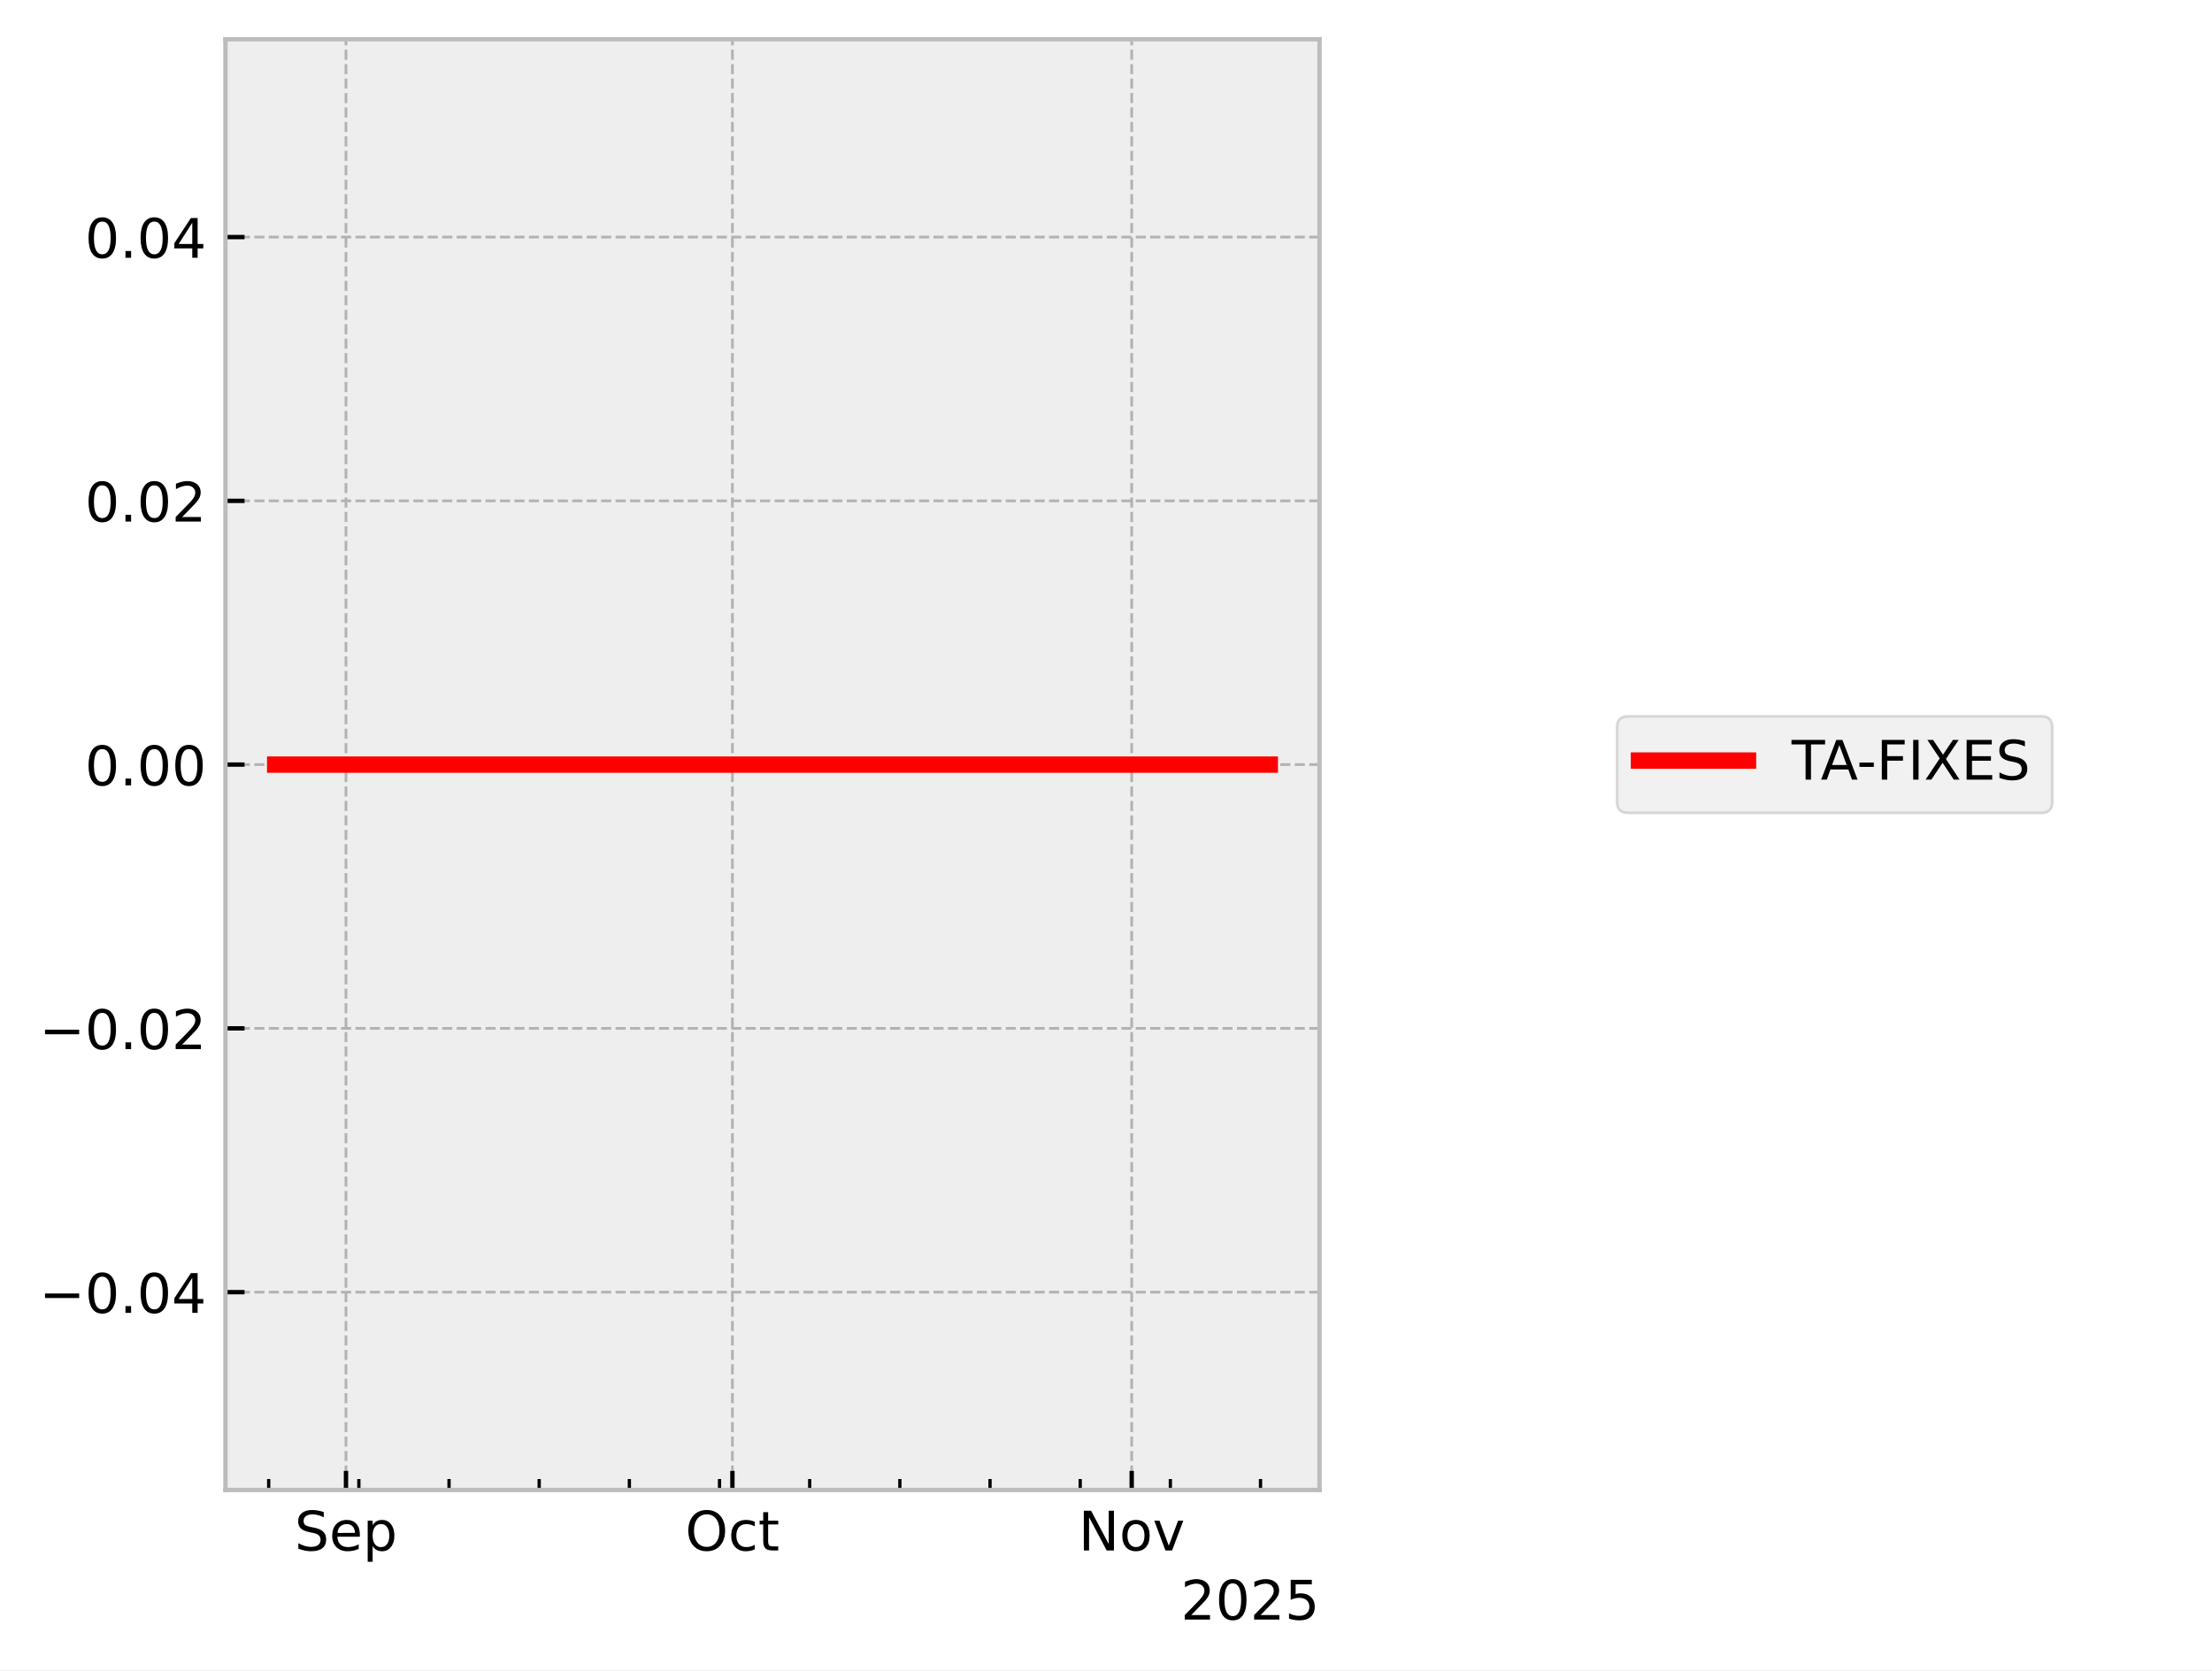
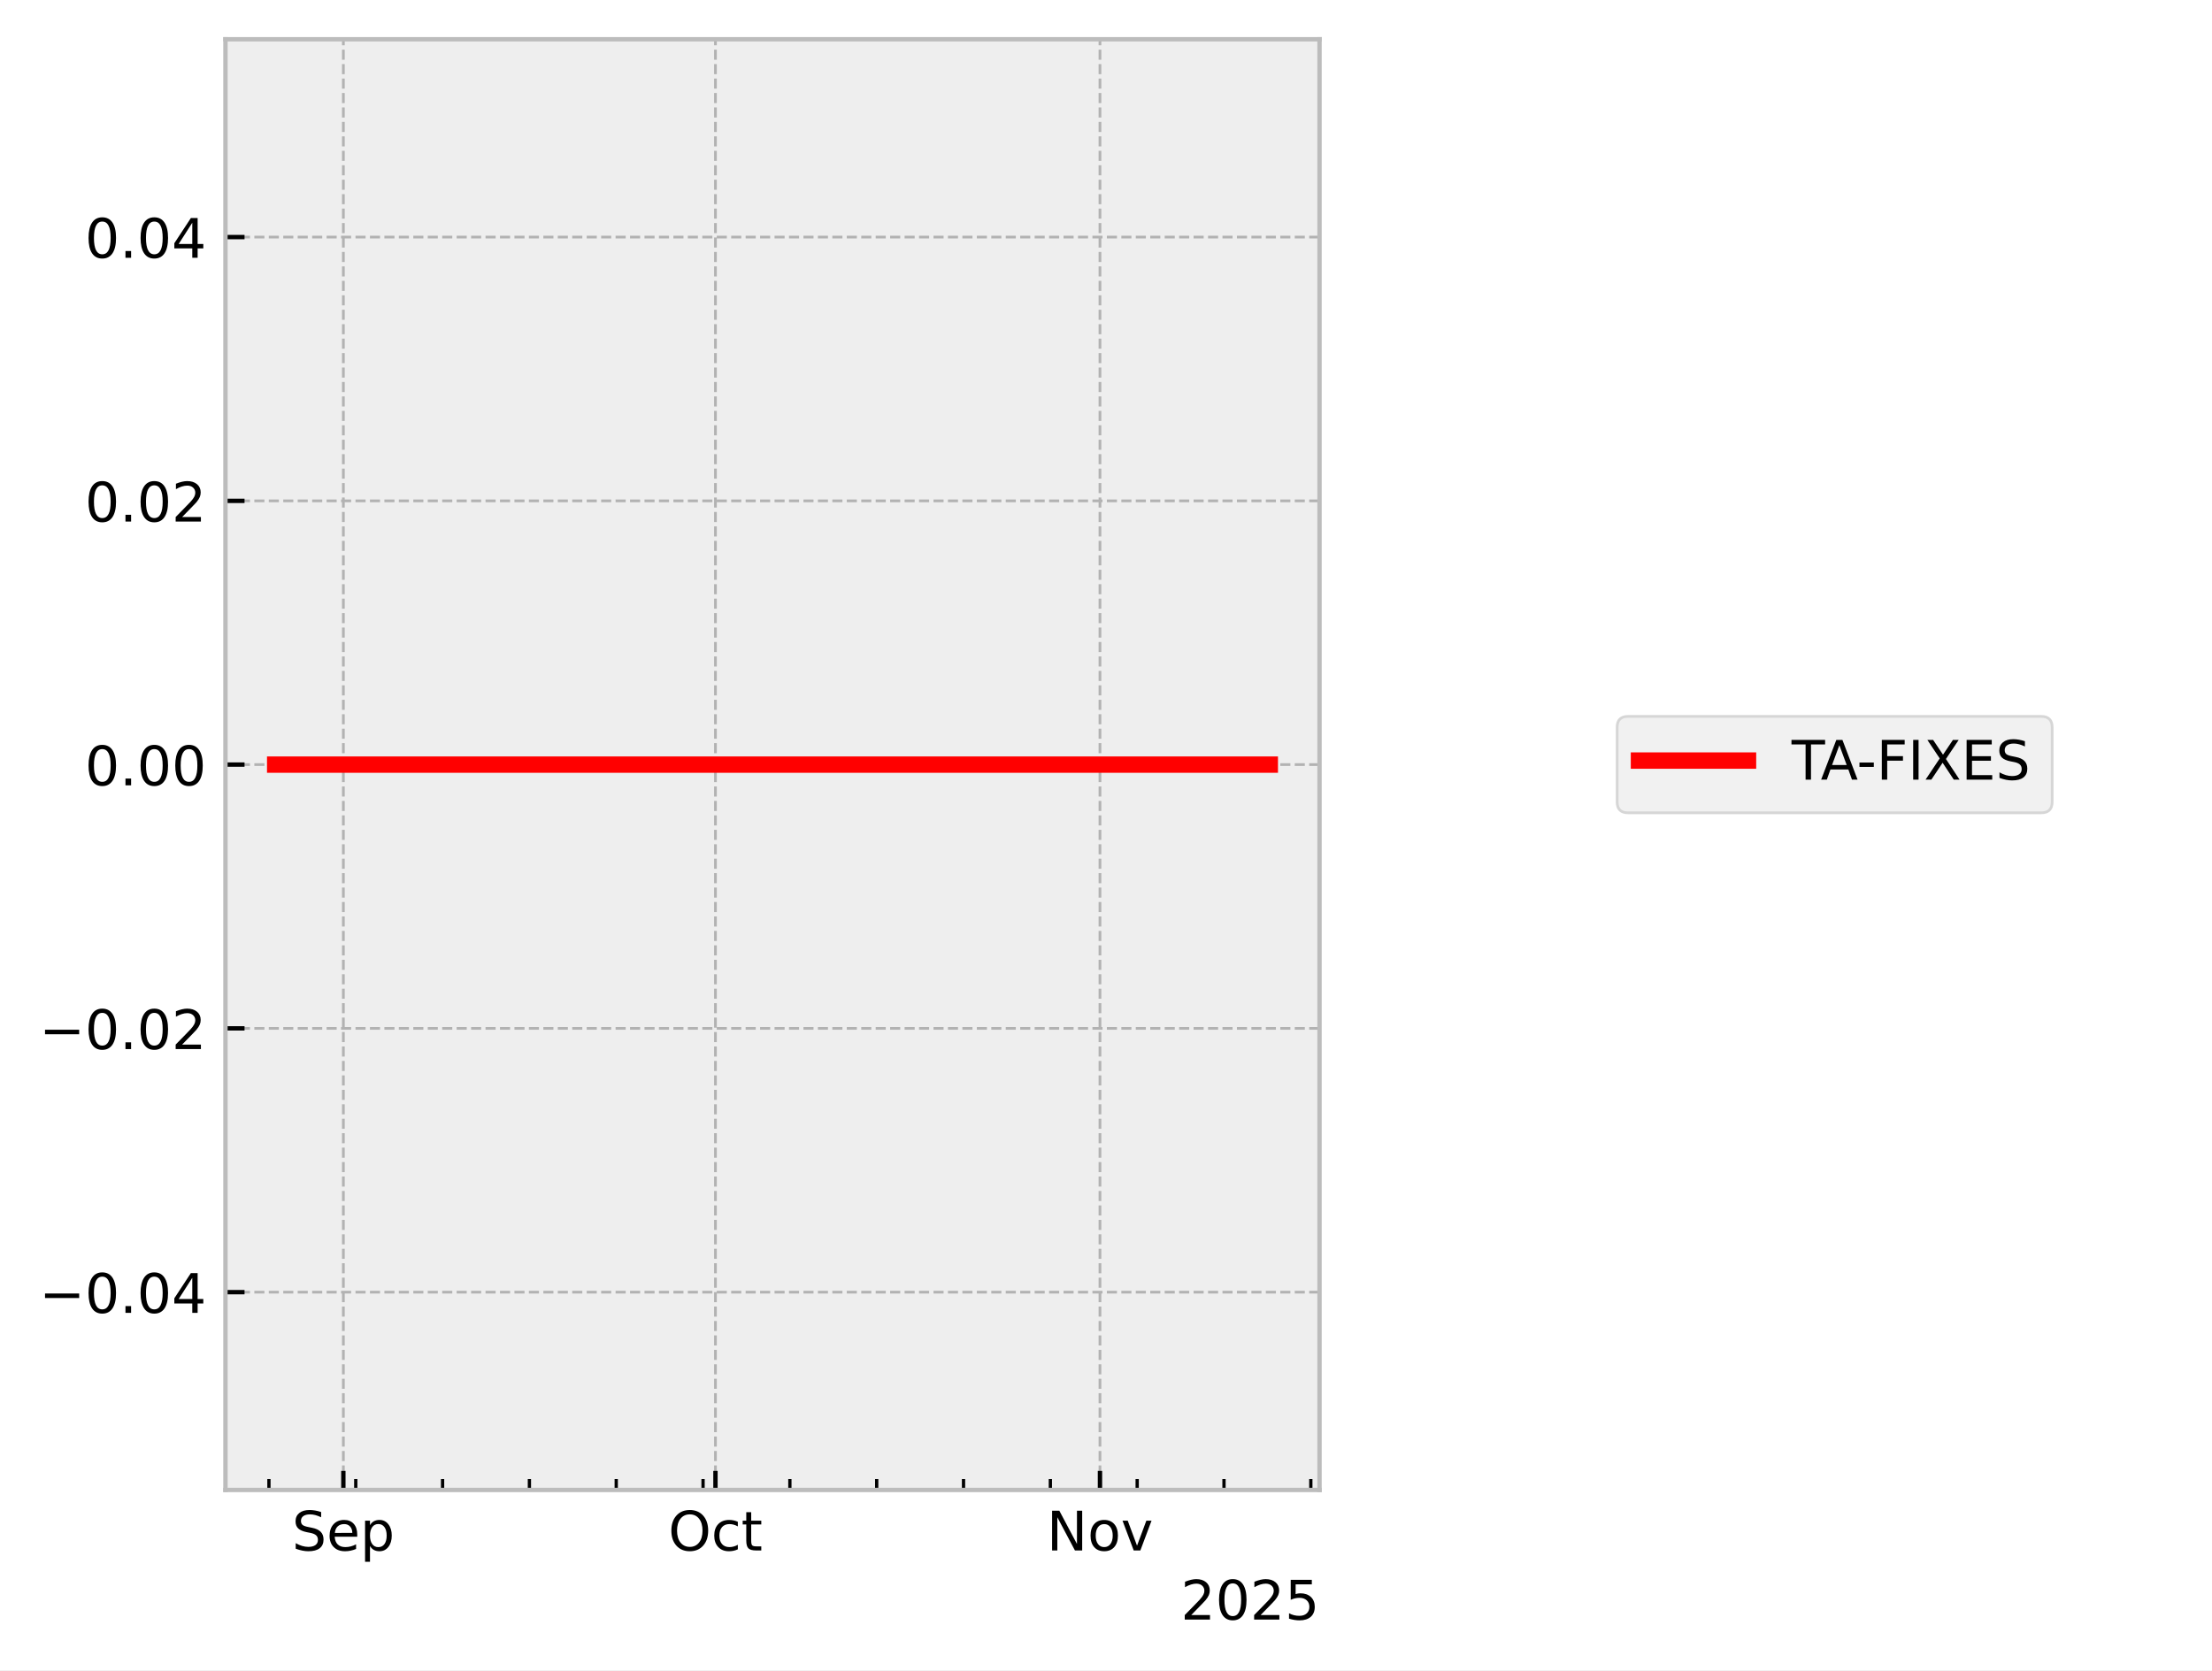
<svg xmlns="http://www.w3.org/2000/svg" xmlns:xlink="http://www.w3.org/1999/xlink" width="405.665pt" height="306.368pt" viewBox="0 0 405.665 306.368" version="1.1">
  <defs>
    <style type="text/css">*{stroke-linejoin: round; stroke-linecap: butt}</style>
  </defs>
  <g id="figure_1">
    <g id="patch_1">
      <path d="M 0 306.368  L 405.665 306.368  L 405.665 0  L 0 0  z " style="fill: #ffffff" />
    </g>
    <g id="axes_1">
      <g id="patch_2">
        <path d="M 41.345 273.312  L 241.991 273.312  L 241.991 7.2  L 41.345 7.2  z " style="fill: #eeeeee" />
      </g>
      <g id="matplotlib.axis_1">
        <g id="xtick_1">
          <g id="line2d_1">
-             <path d="M 63.45 273.312  L 63.45 7.2  " clip-path="url(#p423bc8b1b9)" style="fill: none; stroke-dasharray: 1.85,0.8; stroke-dashoffset: 0; stroke: #b2b2b2; stroke-width: 0.5" />
+             <path d="M 62.969 273.312  L 62.969 7.2  " clip-path="url(#pbb2279a2c7)" style="fill: none; stroke-dasharray: 1.85,0.8; stroke-dashoffset: 0; stroke: #b2b2b2; stroke-width: 0.5" />
          </g>
          <g id="line2d_2">
            <defs>
-               <path id="mc361808542" d="M 0 0  L 0 -3.5  " style="stroke: #000000; stroke-width: 0.8" />
-             </defs>
-             <g>
-               <use xlink:href="#mc361808542" x="63.45" y="273.312" style="stroke: #000000; stroke-width: 0.8" />
+               <path id="m96f05dc754" d="M 0 0  L 0 -3.5  " style="stroke: #000000; stroke-width: 0.8" />
+             </defs>
+             <g>
+               <use xlink:href="#m96f05dc754" x="62.969" y="273.312" style="stroke: #000000; stroke-width: 0.8" />
            </g>
          </g>
          <g id="text_1">
-             <g transform="translate(54.02509 284.4104) scale(0.1 -0.1)">
+             <g transform="translate(53.54385 284.4104) scale(0.1 -0.1)">
              <defs>
                <path id="DejaVuSans-53" d="M 3425 4513  L 3425 3897  Q 3066 4069 2747 4153  Q 2428 4238 2131 4238  Q 1616 4238 1336 4038  Q 1056 3838 1056 3469  Q 1056 3159 1242 3001  Q 1428 2844 1947 2747  L 2328 2669  Q 3034 2534 3370 2195  Q 3706 1856 3706 1288  Q 3706 609 3251 259  Q 2797 -91 1919 -91  Q 1588 -91 1214 -16  Q 841 59 441 206  L 441 856  Q 825 641 1194 531  Q 1563 422 1919 422  Q 2459 422 2753 634  Q 3047 847 3047 1241  Q 3047 1584 2836 1778  Q 2625 1972 2144 2069  L 1759 2144  Q 1053 2284 737 2584  Q 422 2884 422 3419  Q 422 4038 858 4394  Q 1294 4750 2059 4750  Q 2388 4750 2728 4690  Q 3069 4631 3425 4513  z " transform="scale(0.015625)" />
                <path id="DejaVuSans-65" d="M 3597 1894  L 3597 1613  L 953 1613  Q 991 1019 1311 708  Q 1631 397 2203 397  Q 2534 397 2845 478  Q 3156 559 3463 722  L 3463 178  Q 3153 47 2828 -22  Q 2503 -91 2169 -91  Q 1331 -91 842 396  Q 353 884 353 1716  Q 353 2575 817 3079  Q 1281 3584 2069 3584  Q 2775 3584 3186 3129  Q 3597 2675 3597 1894  z M 3022 2063  Q 3016 2534 2758 2815  Q 2500 3097 2075 3097  Q 1594 3097 1305 2825  Q 1016 2553 972 2059  L 3022 2063  z " transform="scale(0.015625)" />
                <path id="DejaVuSans-70" d="M 1159 525  L 1159 -1331  L 581 -1331  L 581 3500  L 1159 3500  L 1159 2969  Q 1341 3281 1617 3432  Q 1894 3584 2278 3584  Q 2916 3584 3314 3078  Q 3713 2572 3713 1747  Q 3713 922 3314 415  Q 2916 -91 2278 -91  Q 1894 -91 1617 61  Q 1341 213 1159 525  z M 3116 1747  Q 3116 2381 2855 2742  Q 2594 3103 2138 3103  Q 1681 3103 1420 2742  Q 1159 2381 1159 1747  Q 1159 1113 1420 752  Q 1681 391 2138 391  Q 2594 391 2855 752  Q 3116 1113 3116 1747  z " transform="scale(0.015625)" />
              </defs>
              <use xlink:href="#DejaVuSans-53" />
              <use xlink:href="#DejaVuSans-65" transform="translate(63.47656 0)" />
              <use xlink:href="#DejaVuSans-70" transform="translate(125 0)" />
            </g>
          </g>
        </g>
        <g id="xtick_2">
          <g id="line2d_3">
-             <path d="M 134.318 273.312  L 134.318 7.2  " clip-path="url(#p423bc8b1b9)" style="fill: none; stroke-dasharray: 1.85,0.8; stroke-dashoffset: 0; stroke: #b2b2b2; stroke-width: 0.5" />
+             <path d="M 131.21 273.312  L 131.21 7.2  " clip-path="url(#pbb2279a2c7)" style="fill: none; stroke-dasharray: 1.85,0.8; stroke-dashoffset: 0; stroke: #b2b2b2; stroke-width: 0.5" />
          </g>
          <g id="line2d_4">
            <g>
-               <use xlink:href="#mc361808542" x="134.318" y="273.312" style="stroke: #000000; stroke-width: 0.8" />
+               <use xlink:href="#m96f05dc754" x="131.21" y="273.312" style="stroke: #000000; stroke-width: 0.8" />
            </g>
          </g>
          <g id="text_2">
-             <g transform="translate(125.6723 284.4104) scale(0.1 -0.1)">
+             <g transform="translate(122.5645 284.4104) scale(0.1 -0.1)">
              <defs>
                <path id="DejaVuSans-4f" d="M 2522 4238  Q 1834 4238 1429 3725  Q 1025 3213 1025 2328  Q 1025 1447 1429 934  Q 1834 422 2522 422  Q 3209 422 3611 934  Q 4013 1447 4013 2328  Q 4013 3213 3611 3725  Q 3209 4238 2522 4238  z M 2522 4750  Q 3503 4750 4090 4092  Q 4678 3434 4678 2328  Q 4678 1225 4090 567  Q 3503 -91 2522 -91  Q 1538 -91 948 565  Q 359 1222 359 2328  Q 359 3434 948 4092  Q 1538 4750 2522 4750  z " transform="scale(0.015625)" />
                <path id="DejaVuSans-63" d="M 3122 3366  L 3122 2828  Q 2878 2963 2633 3030  Q 2388 3097 2138 3097  Q 1578 3097 1268 2742  Q 959 2388 959 1747  Q 959 1106 1268 751  Q 1578 397 2138 397  Q 2388 397 2633 464  Q 2878 531 3122 666  L 3122 134  Q 2881 22 2623 -34  Q 2366 -91 2075 -91  Q 1284 -91 818 406  Q 353 903 353 1747  Q 353 2603 823 3093  Q 1294 3584 2113 3584  Q 2378 3584 2631 3529  Q 2884 3475 3122 3366  z " transform="scale(0.015625)" />
                <path id="DejaVuSans-74" d="M 1172 4494  L 1172 3500  L 2356 3500  L 2356 3053  L 1172 3053  L 1172 1153  Q 1172 725 1289 603  Q 1406 481 1766 481  L 2356 481  L 2356 0  L 1766 0  Q 1100 0 847 248  Q 594 497 594 1153  L 594 3053  L 172 3053  L 172 3500  L 594 3500  L 594 4494  L 1172 4494  z " transform="scale(0.015625)" />
              </defs>
              <use xlink:href="#DejaVuSans-4f" />
              <use xlink:href="#DejaVuSans-63" transform="translate(78.71094 0)" />
              <use xlink:href="#DejaVuSans-74" transform="translate(133.6914 0)" />
            </g>
          </g>
        </g>
        <g id="xtick_3">
          <g id="line2d_5">
-             <path d="M 207.547 273.312  L 207.547 7.2  " clip-path="url(#p423bc8b1b9)" style="fill: none; stroke-dasharray: 1.85,0.8; stroke-dashoffset: 0; stroke: #b2b2b2; stroke-width: 0.5" />
+             <path d="M 201.726 273.312  L 201.726 7.2  " clip-path="url(#pbb2279a2c7)" style="fill: none; stroke-dasharray: 1.85,0.8; stroke-dashoffset: 0; stroke: #b2b2b2; stroke-width: 0.5" />
          </g>
          <g id="line2d_6">
            <g>
-               <use xlink:href="#mc361808542" x="207.547" y="273.312" style="stroke: #000000; stroke-width: 0.8" />
+               <use xlink:href="#m96f05dc754" x="201.726" y="273.312" style="stroke: #000000; stroke-width: 0.8" />
            </g>
          </g>
          <g id="text_3">
-             <g transform="translate(197.788 284.4104) scale(0.1 -0.1)">
+             <g transform="translate(191.9662 284.4104) scale(0.1 -0.1)">
              <defs>
                <path id="DejaVuSans-4e" d="M 628 4666  L 1478 4666  L 3547 763  L 3547 4666  L 4159 4666  L 4159 0  L 3309 0  L 1241 3903  L 1241 0  L 628 0  L 628 4666  z " transform="scale(0.015625)" />
                <path id="DejaVuSans-6f" d="M 1959 3097  Q 1497 3097 1228 2736  Q 959 2375 959 1747  Q 959 1119 1226 758  Q 1494 397 1959 397  Q 2419 397 2687 759  Q 2956 1122 2956 1747  Q 2956 2369 2687 2733  Q 2419 3097 1959 3097  z M 1959 3584  Q 2709 3584 3137 3096  Q 3566 2609 3566 1747  Q 3566 888 3137 398  Q 2709 -91 1959 -91  Q 1206 -91 779 398  Q 353 888 353 1747  Q 353 2609 779 3096  Q 1206 3584 1959 3584  z " transform="scale(0.015625)" />
                <path id="DejaVuSans-76" d="M 191 3500  L 800 3500  L 1894 563  L 2988 3500  L 3597 3500  L 2284 0  L 1503 0  L 191 3500  z " transform="scale(0.015625)" />
              </defs>
              <use xlink:href="#DejaVuSans-4e" />
              <use xlink:href="#DejaVuSans-6f" transform="translate(74.80469 0)" />
              <use xlink:href="#DejaVuSans-76" transform="translate(135.9863 0)" />
            </g>
          </g>
        </g>
        <g id="xtick_4">
          <g id="line2d_7">
            <defs>
-               <path id="m3579755bda" d="M 0 0  L 0 -2  " style="stroke: #000000; stroke-width: 0.6" />
-             </defs>
-             <g>
-               <use xlink:href="#m3579755bda" x="49.277" y="273.312" style="stroke: #000000; stroke-width: 0.6" />
+               <path id="m9f175868f6" d="M 0 0  L 0 -2  " style="stroke: #000000; stroke-width: 0.6" />
+             </defs>
+             <g>
+               <use xlink:href="#m9f175868f6" x="49.321" y="273.312" style="stroke: #000000; stroke-width: 0.6" />
            </g>
          </g>
        </g>
        <g id="xtick_5">
          <g id="line2d_8">
            <g>
-               <use xlink:href="#m3579755bda" x="65.812" y="273.312" style="stroke: #000000; stroke-width: 0.6" />
+               <use xlink:href="#m9f175868f6" x="65.244" y="273.312" style="stroke: #000000; stroke-width: 0.6" />
            </g>
          </g>
        </g>
        <g id="xtick_6">
          <g id="line2d_9">
            <g>
-               <use xlink:href="#m3579755bda" x="82.348" y="273.312" style="stroke: #000000; stroke-width: 0.6" />
+               <use xlink:href="#m9f175868f6" x="81.166" y="273.312" style="stroke: #000000; stroke-width: 0.6" />
            </g>
          </g>
        </g>
        <g id="xtick_7">
          <g id="line2d_10">
            <g>
-               <use xlink:href="#m3579755bda" x="98.884" y="273.312" style="stroke: #000000; stroke-width: 0.6" />
+               <use xlink:href="#m9f175868f6" x="97.089" y="273.312" style="stroke: #000000; stroke-width: 0.6" />
            </g>
          </g>
        </g>
        <g id="xtick_8">
          <g id="line2d_11">
            <g>
-               <use xlink:href="#m3579755bda" x="115.42" y="273.312" style="stroke: #000000; stroke-width: 0.6" />
+               <use xlink:href="#m9f175868f6" x="113.012" y="273.312" style="stroke: #000000; stroke-width: 0.6" />
            </g>
          </g>
        </g>
        <g id="xtick_9">
          <g id="line2d_12">
            <g>
-               <use xlink:href="#m3579755bda" x="131.955" y="273.312" style="stroke: #000000; stroke-width: 0.6" />
+               <use xlink:href="#m9f175868f6" x="128.935" y="273.312" style="stroke: #000000; stroke-width: 0.6" />
            </g>
          </g>
        </g>
        <g id="xtick_10">
          <g id="line2d_13">
            <g>
-               <use xlink:href="#m3579755bda" x="148.491" y="273.312" style="stroke: #000000; stroke-width: 0.6" />
+               <use xlink:href="#m9f175868f6" x="144.858" y="273.312" style="stroke: #000000; stroke-width: 0.6" />
            </g>
          </g>
        </g>
        <g id="xtick_11">
          <g id="line2d_14">
            <g>
-               <use xlink:href="#m3579755bda" x="165.027" y="273.312" style="stroke: #000000; stroke-width: 0.6" />
+               <use xlink:href="#m9f175868f6" x="160.781" y="273.312" style="stroke: #000000; stroke-width: 0.6" />
            </g>
          </g>
        </g>
        <g id="xtick_12">
          <g id="line2d_15">
            <g>
-               <use xlink:href="#m3579755bda" x="181.563" y="273.312" style="stroke: #000000; stroke-width: 0.6" />
+               <use xlink:href="#m9f175868f6" x="176.704" y="273.312" style="stroke: #000000; stroke-width: 0.6" />
            </g>
          </g>
        </g>
        <g id="xtick_13">
          <g id="line2d_16">
            <g>
-               <use xlink:href="#m3579755bda" x="198.098" y="273.312" style="stroke: #000000; stroke-width: 0.6" />
+               <use xlink:href="#m9f175868f6" x="192.627" y="273.312" style="stroke: #000000; stroke-width: 0.6" />
            </g>
          </g>
        </g>
        <g id="xtick_14">
          <g id="line2d_17">
            <g>
-               <use xlink:href="#m3579755bda" x="214.634" y="273.312" style="stroke: #000000; stroke-width: 0.6" />
+               <use xlink:href="#m9f175868f6" x="208.55" y="273.312" style="stroke: #000000; stroke-width: 0.6" />
            </g>
          </g>
        </g>
        <g id="xtick_15">
          <g id="line2d_18">
            <g>
-               <use xlink:href="#m3579755bda" x="231.17" y="273.312" style="stroke: #000000; stroke-width: 0.6" />
+               <use xlink:href="#m9f175868f6" x="224.473" y="273.312" style="stroke: #000000; stroke-width: 0.6" />
+             </g>
+           </g>
+         </g>
+         <g id="xtick_16">
+           <g id="line2d_19">
+             <g>
+               <use xlink:href="#m9f175868f6" x="240.395" y="273.312" style="stroke: #000000; stroke-width: 0.6" />
            </g>
          </g>
        </g>
        <g id="text_4">
          <g transform="translate(216.5412 297.0886) scale(0.1 -0.1)">
            <defs>
              <path id="DejaVuSans-32" d="M 1228 531  L 3431 531  L 3431 0  L 469 0  L 469 531  Q 828 903 1448 1529  Q 2069 2156 2228 2338  Q 2531 2678 2651 2914  Q 2772 3150 2772 3378  Q 2772 3750 2511 3984  Q 2250 4219 1831 4219  Q 1534 4219 1204 4116  Q 875 4013 500 3803  L 500 4441  Q 881 4594 1212 4672  Q 1544 4750 1819 4750  Q 2544 4750 2975 4387  Q 3406 4025 3406 3419  Q 3406 3131 3298 2873  Q 3191 2616 2906 2266  Q 2828 2175 2409 1742  Q 1991 1309 1228 531  z " transform="scale(0.015625)" />
              <path id="DejaVuSans-30" d="M 2034 4250  Q 1547 4250 1301 3770  Q 1056 3291 1056 2328  Q 1056 1369 1301 889  Q 1547 409 2034 409  Q 2525 409 2770 889  Q 3016 1369 3016 2328  Q 3016 3291 2770 3770  Q 2525 4250 2034 4250  z M 2034 4750  Q 2819 4750 3233 4129  Q 3647 3509 3647 2328  Q 3647 1150 3233 529  Q 2819 -91 2034 -91  Q 1250 -91 836 529  Q 422 1150 422 2328  Q 422 3509 836 4129  Q 1250 4750 2034 4750  z " transform="scale(0.015625)" />
              <path id="DejaVuSans-35" d="M 691 4666  L 3169 4666  L 3169 4134  L 1269 4134  L 1269 2991  Q 1406 3038 1543 3061  Q 1681 3084 1819 3084  Q 2600 3084 3056 2656  Q 3513 2228 3513 1497  Q 3513 744 3044 326  Q 2575 -91 1722 -91  Q 1428 -91 1123 -41  Q 819 9 494 109  L 494 744  Q 775 591 1075 516  Q 1375 441 1709 441  Q 2250 441 2565 725  Q 2881 1009 2881 1497  Q 2881 1984 2565 2268  Q 2250 2553 1709 2553  Q 1456 2553 1204 2497  Q 953 2441 691 2322  L 691 4666  z " transform="scale(0.015625)" />
            </defs>
            <use xlink:href="#DejaVuSans-32" />
            <use xlink:href="#DejaVuSans-30" transform="translate(63.62305 0)" />
            <use xlink:href="#DejaVuSans-32" transform="translate(127.2461 0)" />
            <use xlink:href="#DejaVuSans-35" transform="translate(190.8691 0)" />
          </g>
        </g>
      </g>
      <g id="matplotlib.axis_2">
        <g id="ytick_1">
-           <g id="line2d_19">
-             <path d="M 41.345 237.024  L 241.991 237.024  " clip-path="url(#p423bc8b1b9)" style="fill: none; stroke-dasharray: 1.85,0.8; stroke-dashoffset: 0; stroke: #b2b2b2; stroke-width: 0.5" />
-           </g>
          <g id="line2d_20">
-             <defs>
-               <path id="mf9fd6778a6" d="M 0 0  L 3.5 0  " style="stroke: #000000; stroke-width: 0.8" />
-             </defs>
-             <g>
-               <use xlink:href="#mf9fd6778a6" x="41.345" y="237.024" style="stroke: #000000; stroke-width: 0.8" />
+             <path d="M 41.345 237.024  L 241.991 237.024  " clip-path="url(#pbb2279a2c7)" style="fill: none; stroke-dasharray: 1.85,0.8; stroke-dashoffset: 0; stroke: #b2b2b2; stroke-width: 0.5" />
+           </g>
+           <g id="line2d_21">
+             <defs>
+               <path id="m226bc13e91" d="M 0 0  L 3.5 0  " style="stroke: #000000; stroke-width: 0.8" />
+             </defs>
+             <g>
+               <use xlink:href="#m226bc13e91" x="41.345" y="237.024" style="stroke: #000000; stroke-width: 0.8" />
            </g>
          </g>
          <g id="text_5">
            <g transform="translate(7.2 240.8232) scale(0.1 -0.1)">
              <defs>
                <path id="DejaVuSans-2212" d="M 678 2272  L 4684 2272  L 4684 1741  L 678 1741  L 678 2272  z " transform="scale(0.015625)" />
                <path id="DejaVuSans-2e" d="M 684 794  L 1344 794  L 1344 0  L 684 0  L 684 794  z " transform="scale(0.015625)" />
                <path id="DejaVuSans-34" d="M 2419 4116  L 825 1625  L 2419 1625  L 2419 4116  z M 2253 4666  L 3047 4666  L 3047 1625  L 3713 1625  L 3713 1100  L 3047 1100  L 3047 0  L 2419 0  L 2419 1100  L 313 1100  L 313 1709  L 2253 4666  z " transform="scale(0.015625)" />
              </defs>
              <use xlink:href="#DejaVuSans-2212" />
              <use xlink:href="#DejaVuSans-30" transform="translate(83.78906 0)" />
              <use xlink:href="#DejaVuSans-2e" transform="translate(147.4121 0)" />
              <use xlink:href="#DejaVuSans-30" transform="translate(179.1992 0)" />
              <use xlink:href="#DejaVuSans-34" transform="translate(242.8223 0)" />
            </g>
          </g>
        </g>
        <g id="ytick_2">
-           <g id="line2d_21">
-             <path d="M 41.345 188.64  L 241.991 188.64  " clip-path="url(#p423bc8b1b9)" style="fill: none; stroke-dasharray: 1.85,0.8; stroke-dashoffset: 0; stroke: #b2b2b2; stroke-width: 0.5" />
-           </g>
          <g id="line2d_22">
-             <g>
-               <use xlink:href="#mf9fd6778a6" x="41.345" y="188.64" style="stroke: #000000; stroke-width: 0.8" />
+             <path d="M 41.345 188.64  L 241.991 188.64  " clip-path="url(#pbb2279a2c7)" style="fill: none; stroke-dasharray: 1.85,0.8; stroke-dashoffset: 0; stroke: #b2b2b2; stroke-width: 0.5" />
+           </g>
+           <g id="line2d_23">
+             <g>
+               <use xlink:href="#m226bc13e91" x="41.345" y="188.64" style="stroke: #000000; stroke-width: 0.8" />
            </g>
          </g>
          <g id="text_6">
            <g transform="translate(7.2 192.4392) scale(0.1 -0.1)">
              <use xlink:href="#DejaVuSans-2212" />
              <use xlink:href="#DejaVuSans-30" transform="translate(83.78906 0)" />
              <use xlink:href="#DejaVuSans-2e" transform="translate(147.4121 0)" />
              <use xlink:href="#DejaVuSans-30" transform="translate(179.1992 0)" />
              <use xlink:href="#DejaVuSans-32" transform="translate(242.8223 0)" />
            </g>
          </g>
        </g>
        <g id="ytick_3">
-           <g id="line2d_23">
-             <path d="M 41.345 140.256  L 241.991 140.256  " clip-path="url(#p423bc8b1b9)" style="fill: none; stroke-dasharray: 1.85,0.8; stroke-dashoffset: 0; stroke: #b2b2b2; stroke-width: 0.5" />
-           </g>
          <g id="line2d_24">
-             <g>
-               <use xlink:href="#mf9fd6778a6" x="41.345" y="140.256" style="stroke: #000000; stroke-width: 0.8" />
+             <path d="M 41.345 140.256  L 241.991 140.256  " clip-path="url(#pbb2279a2c7)" style="fill: none; stroke-dasharray: 1.85,0.8; stroke-dashoffset: 0; stroke: #b2b2b2; stroke-width: 0.5" />
+           </g>
+           <g id="line2d_25">
+             <g>
+               <use xlink:href="#m226bc13e91" x="41.345" y="140.256" style="stroke: #000000; stroke-width: 0.8" />
            </g>
          </g>
          <g id="text_7">
            <g transform="translate(15.57969 144.0552) scale(0.1 -0.1)">
              <use xlink:href="#DejaVuSans-30" />
              <use xlink:href="#DejaVuSans-2e" transform="translate(63.62305 0)" />
              <use xlink:href="#DejaVuSans-30" transform="translate(95.41016 0)" />
              <use xlink:href="#DejaVuSans-30" transform="translate(159.0332 0)" />
            </g>
          </g>
        </g>
        <g id="ytick_4">
-           <g id="line2d_25">
-             <path d="M 41.345 91.872  L 241.991 91.872  " clip-path="url(#p423bc8b1b9)" style="fill: none; stroke-dasharray: 1.85,0.8; stroke-dashoffset: 0; stroke: #b2b2b2; stroke-width: 0.5" />
-           </g>
          <g id="line2d_26">
-             <g>
-               <use xlink:href="#mf9fd6778a6" x="41.345" y="91.872" style="stroke: #000000; stroke-width: 0.8" />
+             <path d="M 41.345 91.872  L 241.991 91.872  " clip-path="url(#pbb2279a2c7)" style="fill: none; stroke-dasharray: 1.85,0.8; stroke-dashoffset: 0; stroke: #b2b2b2; stroke-width: 0.5" />
+           </g>
+           <g id="line2d_27">
+             <g>
+               <use xlink:href="#m226bc13e91" x="41.345" y="91.872" style="stroke: #000000; stroke-width: 0.8" />
            </g>
          </g>
          <g id="text_8">
            <g transform="translate(15.57969 95.67122) scale(0.1 -0.1)">
              <use xlink:href="#DejaVuSans-30" />
              <use xlink:href="#DejaVuSans-2e" transform="translate(63.62305 0)" />
              <use xlink:href="#DejaVuSans-30" transform="translate(95.41016 0)" />
              <use xlink:href="#DejaVuSans-32" transform="translate(159.0332 0)" />
            </g>
          </g>
        </g>
        <g id="ytick_5">
-           <g id="line2d_27">
-             <path d="M 41.345 43.488  L 241.991 43.488  " clip-path="url(#p423bc8b1b9)" style="fill: none; stroke-dasharray: 1.85,0.8; stroke-dashoffset: 0; stroke: #b2b2b2; stroke-width: 0.5" />
-           </g>
          <g id="line2d_28">
-             <g>
-               <use xlink:href="#mf9fd6778a6" x="41.345" y="43.488" style="stroke: #000000; stroke-width: 0.8" />
+             <path d="M 41.345 43.488  L 241.991 43.488  " clip-path="url(#pbb2279a2c7)" style="fill: none; stroke-dasharray: 1.85,0.8; stroke-dashoffset: 0; stroke: #b2b2b2; stroke-width: 0.5" />
+           </g>
+           <g id="line2d_29">
+             <g>
+               <use xlink:href="#m226bc13e91" x="41.345" y="43.488" style="stroke: #000000; stroke-width: 0.8" />
            </g>
          </g>
          <g id="text_9">
            <g transform="translate(15.57969 47.28722) scale(0.1 -0.1)">
              <use xlink:href="#DejaVuSans-30" />
              <use xlink:href="#DejaVuSans-2e" transform="translate(63.62305 0)" />
              <use xlink:href="#DejaVuSans-30" transform="translate(95.41016 0)" />
              <use xlink:href="#DejaVuSans-34" transform="translate(159.0332 0)" />
            </g>
          </g>
        </g>
      </g>
-       <g id="line2d_29">
-         <path d="M 50.466 140.256  L 50.817 140.256  L 52.671 140.256  L 52.957 140.256  L 53.051 140.256  L 53.254 140.256  L 55.724 140.256  L 57.917 140.256  L 86.319 140.256  L 87.997 140.256  L 90.763 140.256  L 97.683 140.256  L 98.138 140.256  L 100.02 140.256  L 100.385 140.256  L 102.184 140.256  L 107.194 140.256  L 123.457 140.256  L 130.587 140.256  L 147.628 140.256  L 150.18 140.256  L 166.807 140.256  L 187.915 140.256  L 189.524 140.256  L 189.657 140.256  L 196.979 140.256  L 215.523 140.256  L 232.871 140.256  " clip-path="url(#p423bc8b1b9)" style="fill: none; stroke: #ff0000; stroke-width: 3; stroke-linecap: square" />
+       <g id="line2d_30">
+         <path d="M 50.466 140.256  L 50.804 140.256  L 52.589 140.256  L 52.864 140.256  L 52.955 140.256  L 53.151 140.256  L 55.529 140.256  L 57.641 140.256  L 84.99 140.256  L 86.606 140.256  L 89.269 140.256  L 95.933 140.256  L 96.371 140.256  L 98.184 140.256  L 98.535 140.256  L 100.267 140.256  L 105.092 140.256  L 120.752 140.256  L 127.617 140.256  L 144.027 140.256  L 146.484 140.256  L 162.495 140.256  L 182.821 140.256  L 184.37 140.256  L 184.498 140.256  L 191.549 140.256  L 209.405 140.256  L 232.871 140.256  " clip-path="url(#pbb2279a2c7)" style="fill: none; stroke: #ff0000; stroke-width: 3; stroke-linecap: square" />
      </g>
      <g id="patch_3">
        <path d="M 41.345 273.312  L 41.345 7.2  " style="fill: none; stroke: #bcbcbc; stroke-width: 0.8; stroke-linejoin: miter; stroke-linecap: square" />
      </g>
      <g id="patch_4">
        <path d="M 241.991 273.312  L 241.991 7.2  " style="fill: none; stroke: #bcbcbc; stroke-width: 0.8; stroke-linejoin: miter; stroke-linecap: square" />
      </g>
      <g id="patch_5">
        <path d="M 41.345 273.312  L 241.991 273.312  " style="fill: none; stroke: #bcbcbc; stroke-width: 0.8; stroke-linejoin: miter; stroke-linecap: square" />
      </g>
      <g id="patch_6">
        <path d="M 41.345 7.2  L 241.991 7.2  " style="fill: none; stroke: #bcbcbc; stroke-width: 0.8; stroke-linejoin: miter; stroke-linecap: square" />
      </g>
    </g>
    <g id="axes_2">
      <g id="legend_1">
        <g id="patch_7">
          <path d="M 298.574 149.095  L 374.349 149.095  Q 376.349 149.095 376.349 147.095  L 376.349 133.417  Q 376.349 131.417 374.349 131.417  L 298.574 131.417  Q 296.574 131.417 296.574 133.417  L 296.574 147.095  Q 296.574 149.095 298.574 149.095  z " style="fill: #eeeeee; opacity: 0.8; stroke: #cccccc; stroke-width: 0.5; stroke-linejoin: miter" />
        </g>
-         <g id="line2d_30">
+         <g id="line2d_31">
          <path d="M 300.574 139.515  L 310.574 139.515  L 320.574 139.515  " style="fill: none; stroke: #ff0000; stroke-width: 3; stroke-linecap: square" />
        </g>
        <g id="text_10">
          <g transform="translate(328.5735 143.0154) scale(0.1 -0.1)">
            <defs>
              <path id="DejaVuSans-54" d="M -19 4666  L 3928 4666  L 3928 4134  L 2272 4134  L 2272 0  L 1638 0  L 1638 4134  L -19 4134  L -19 4666  z " transform="scale(0.015625)" />
              <path id="DejaVuSans-41" d="M 2188 4044  L 1331 1722  L 3047 1722  L 2188 4044  z M 1831 4666  L 2547 4666  L 4325 0  L 3669 0  L 3244 1197  L 1141 1197  L 716 0  L 50 0  L 1831 4666  z " transform="scale(0.015625)" />
              <path id="DejaVuSans-2d" d="M 313 2009  L 1997 2009  L 1997 1497  L 313 1497  L 313 2009  z " transform="scale(0.015625)" />
              <path id="DejaVuSans-46" d="M 628 4666  L 3309 4666  L 3309 4134  L 1259 4134  L 1259 2759  L 3109 2759  L 3109 2228  L 1259 2228  L 1259 0  L 628 0  L 628 4666  z " transform="scale(0.015625)" />
              <path id="DejaVuSans-49" d="M 628 4666  L 1259 4666  L 1259 0  L 628 0  L 628 4666  z " transform="scale(0.015625)" />
              <path id="DejaVuSans-58" d="M 403 4666  L 1081 4666  L 2241 2931  L 3406 4666  L 4084 4666  L 2584 2425  L 4184 0  L 3506 0  L 2194 1984  L 872 0  L 191 0  L 1856 2491  L 403 4666  z " transform="scale(0.015625)" />
              <path id="DejaVuSans-45" d="M 628 4666  L 3578 4666  L 3578 4134  L 1259 4134  L 1259 2753  L 3481 2753  L 3481 2222  L 1259 2222  L 1259 531  L 3634 531  L 3634 0  L 628 0  L 628 4666  z " transform="scale(0.015625)" />
            </defs>
            <use xlink:href="#DejaVuSans-54" />
            <use xlink:href="#DejaVuSans-41" transform="translate(53.33398 0)" />
            <use xlink:href="#DejaVuSans-2d" transform="translate(119.4922 0)" />
            <use xlink:href="#DejaVuSans-46" transform="translate(155.5762 0)" />
            <use xlink:href="#DejaVuSans-49" transform="translate(213.0957 0)" />
            <use xlink:href="#DejaVuSans-58" transform="translate(242.5879 0)" />
            <use xlink:href="#DejaVuSans-45" transform="translate(311.0938 0)" />
            <use xlink:href="#DejaVuSans-53" transform="translate(374.2773 0)" />
          </g>
        </g>
      </g>
    </g>
  </g>
  <defs>
-     <clipPath id="p423bc8b1b9">
+     <clipPath id="pbb2279a2c7">
      <rect x="41.345" y="7.2" width="200.646" height="266.112" />
    </clipPath>
  </defs>
</svg>
